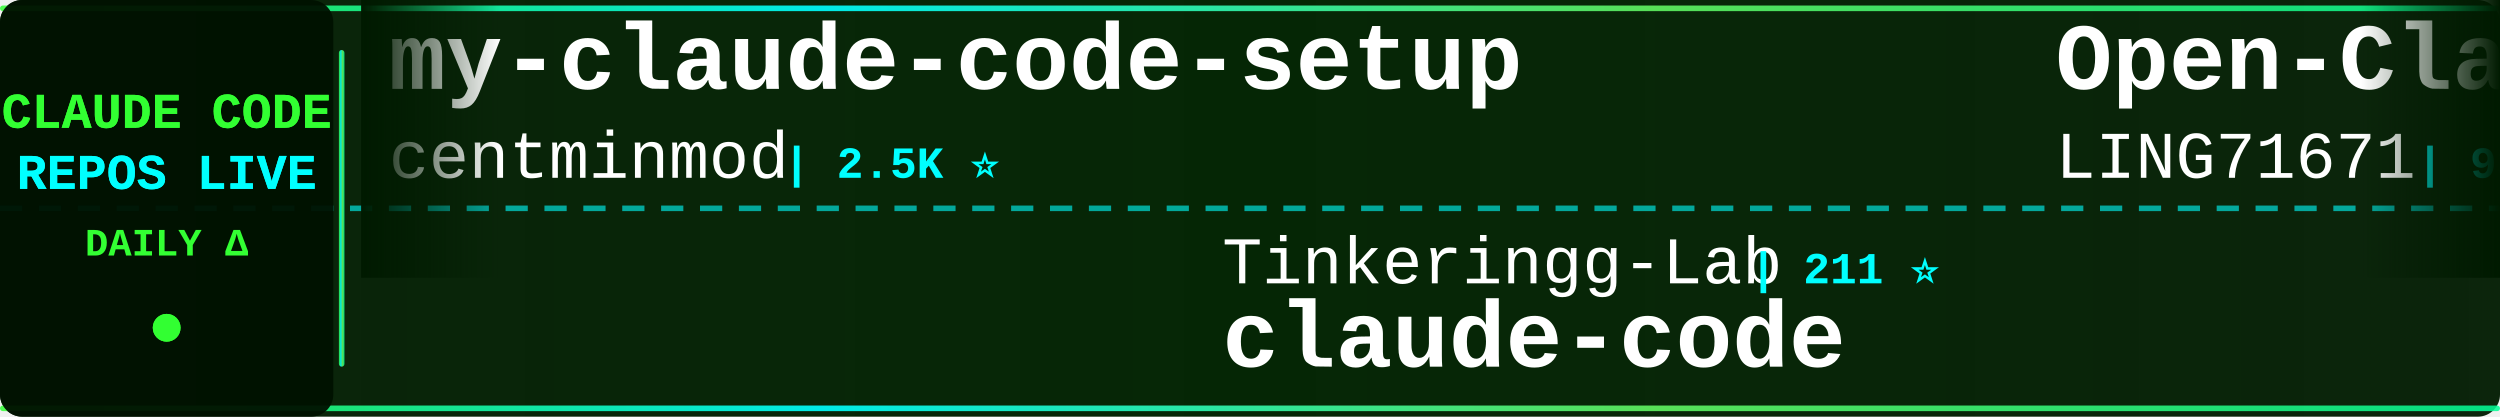
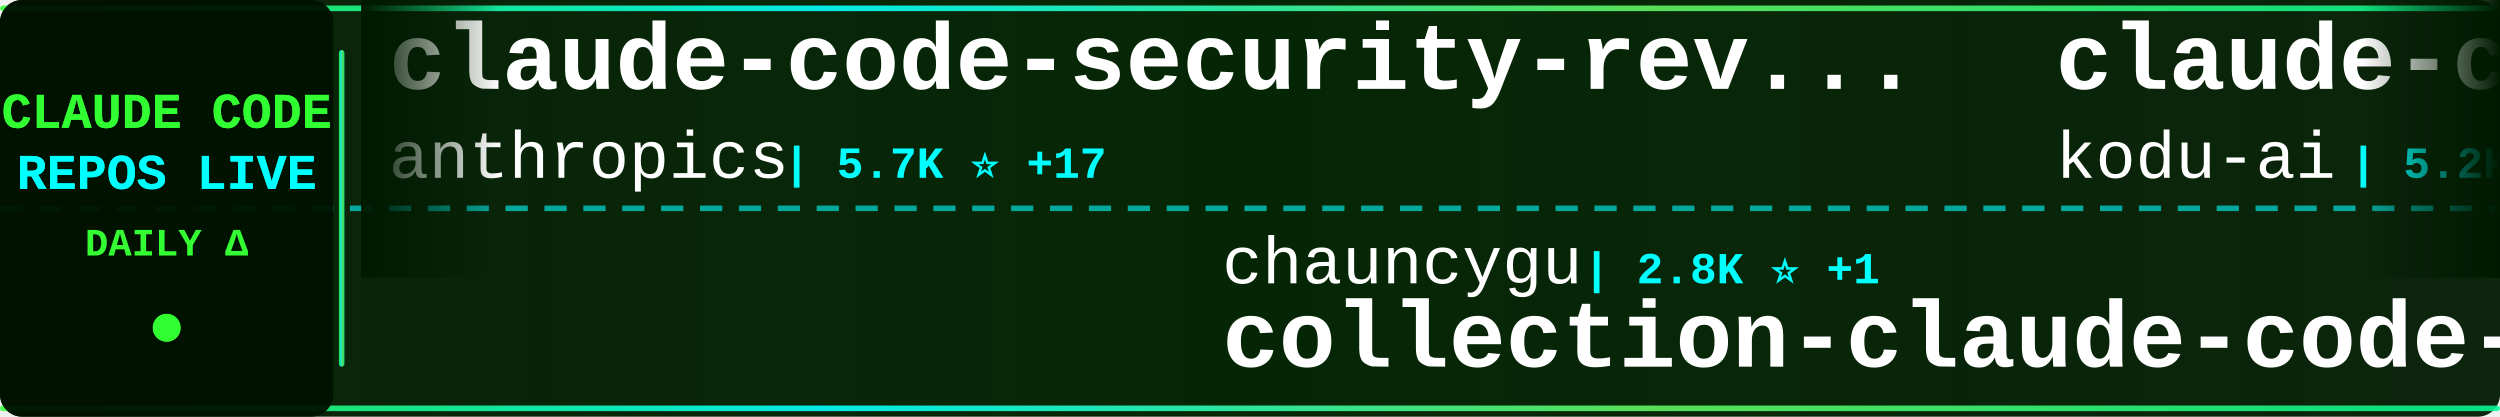
<svg xmlns="http://www.w3.org/2000/svg" width="900" height="150">
  <defs>
    <linearGradient id="tickerBg" x1="0%" y1="0%" x2="100%" y2="0%">
      <stop offset="0%" style="stop-color:#001a00;stop-opacity:0.95" />
      <stop offset="50%" style="stop-color:#002200;stop-opacity:0.98" />
      <stop offset="100%" style="stop-color:#001a00;stop-opacity:0.95" />
    </linearGradient>
    <linearGradient id="borderGrad" x1="0%" y1="0%" x2="100%" y2="0%">
      <stop offset="0%" style="stop-color:#33ff33;stop-opacity:0.85">
        <animate attributeName="stop-opacity" values="0.85;1;0.85" dur="2s" repeatCount="indefinite" />
      </stop>
      <stop offset="33%" style="stop-color:#00ffff;stop-opacity:0.9">
        <animate attributeName="stop-opacity" values="0.9;1;0.9" dur="2.2s" repeatCount="indefinite" />
      </stop>
      <stop offset="66%" style="stop-color:#66ff66;stop-opacity:0.85">
        <animate attributeName="stop-opacity" values="0.85;1;0.85" dur="1.8s" repeatCount="indefinite" />
      </stop>
      <stop offset="100%" style="stop-color:#00ff99;stop-opacity:0.85">
        <animate attributeName="stop-opacity" values="0.85;1;0.85" dur="2s" repeatCount="indefinite" />
      </stop>
    </linearGradient>
    <filter id="textGlow">
      <feGaussianBlur stdDeviation="0.1" result="coloredBlur" />
      <feMerge>
        <feMergeNode in="coloredBlur" />
        <feMergeNode in="SourceGraphic" />
      </feMerge>
    </filter>
    <filter id="metricGlow">
      <feGaussianBlur stdDeviation="0.2" result="coloredBlur" />
      <feMerge>
        <feMergeNode in="coloredBlur" />
        <feMergeNode in="SourceGraphic" />
      </feMerge>
    </filter>
    <linearGradient id="leftFade" x1="0%" y1="0%" x2="100%" y2="0%">
      <stop offset="0%" style="stop-color:#001a00;stop-opacity:1" />
      <stop offset="100%" style="stop-color:#001a00;stop-opacity:0" />
    </linearGradient>
    <linearGradient id="rightFade" x1="0%" y1="0%" x2="100%" y2="0%">
      <stop offset="0%" style="stop-color:#001a00;stop-opacity:0" />
      <stop offset="100%" style="stop-color:#001a00;stop-opacity:1" />
    </linearGradient>
  </defs>
  <rect width="900" height="150" fill="url(#tickerBg)" rx="8" />
  <rect x="0" y="2" width="900" height="2" fill="url(#borderGrad)" rx="1" />
  <rect x="0" y="146" width="900" height="2" fill="url(#borderGrad)" rx="1" />
  <line x1="0" y1="75" x2="900" y2="75" stroke="#00ffff" stroke-width="2" stroke-dasharray="8 6" opacity="0.6" />
  <rect x="0" y="0" width="120" height="150" fill="#001100" opacity="0.95" rx="8" />
  <text x="60" y="46" font-family="'Courier New', monospace" font-size="18" font-weight="bold" fill="#33ff33" text-anchor="middle" filter="url(#textGlow)">
    CLAUDE CODE
  </text>
  <text x="60" y="68" font-family="'Courier New', monospace" font-size="18" font-weight="bold" fill="#00ffff" text-anchor="middle" filter="url(#textGlow)">
    REPOS LIVE
  </text>
  <text x="60" y="92" font-family="'Courier New', monospace" font-size="14" font-weight="bold" fill="#33ff33" text-anchor="middle">
    DAILY Δ
  </text>
  <circle cx="60" cy="118" r="5" fill="#33ff33" filter="url(#metricGlow)">
    <animate attributeName="r" values="4;6;4" dur="1.5s" repeatCount="indefinite" />
    <animate attributeName="opacity" values="0.6;1;0.6" dur="1.5s" repeatCount="indefinite" />
  </circle>
  <rect x="122" y="18" width="2" height="114" fill="url(#borderGrad)" rx="1" />
  <clipPath id="tickerClip">
    <rect x="130" y="0" width="770" height="150" />
  </clipPath>
  <g clip-path="url(#tickerClip)">
    <g id="tickerItems">
      <animateTransform attributeName="transform" attributeType="XML" type="translate" from="0 0" to="-3000 0" dur="54s" repeatCount="indefinite" />
      <g transform="translate(0, 0)">
-         <text x="140" y="32" font-family="'Courier New', monospace" font-size="34" font-weight="bold" fill="#ffffff">my-claude-code-setup</text>
-         <text x="140" y="64" font-family="'Courier New', monospace" font-size="24" font-weight="normal" fill="#ffffff" opacity="1.0">centminmod</text>
-         <text x="282" y="64" font-family="'Courier New', monospace" font-size="16" font-weight="bold" fill="#00ffff"> | 2.5K ⭐</text>
+         <text x="140" y="32" font-family="'Courier New', monospace" font-size="34" font-weight="bold" fill="#ffffff">claude-code-security-rev...</text>
+         <text x="140" y="64" font-family="'Courier New', monospace" font-size="24" font-weight="normal" fill="#ffffff" opacity="1.0">anthropics</text>
+         <text x="282" y="64" font-family="'Courier New', monospace" font-size="16" font-weight="bold" fill="#00ffff"> | 5.7K ⭐ +17</text>
      </g>
      <g transform="translate(300, 0)">
-         <text x="140" y="102" font-family="'Courier New', monospace" font-size="24" font-weight="normal" fill="#ffffff" opacity="1.0">Tinkeringg-Lab</text>
-         <text x="330" y="102" font-family="'Courier New', monospace" font-size="16" font-weight="bold" fill="#00ffff"> | 211 ⭐</text>
-         <text x="140" y="132" font-family="'Courier New', monospace" font-size="34" font-weight="bold" fill="#ffffff">claude-code</text>
+         <text x="140" y="102" font-family="'Courier New', monospace" font-size="24" font-weight="normal" fill="#ffffff" opacity="1.0">chauncygu</text>
+         <text x="270" y="102" font-family="'Courier New', monospace" font-size="16" font-weight="bold" fill="#00ffff"> | 2.8K ⭐ +1</text>
+         <text x="140" y="132" font-family="'Courier New', monospace" font-size="34" font-weight="bold" fill="#ffffff">collection-claude-code-s...</text>
      </g>
      <g transform="translate(600, 0)">
-         <text x="140" y="32" font-family="'Courier New', monospace" font-size="34" font-weight="bold" fill="#ffffff">Open-ClaudeCode</text>
-         <text x="140" y="64" font-family="'Courier New', monospace" font-size="24" font-weight="normal" fill="#ffffff" opacity="1.0">LING71671</text>
-         <text x="270" y="64" font-family="'Courier New', monospace" font-size="16" font-weight="bold" fill="#00ffff"> | 931 ⭐ +2</text>
+         <text x="140" y="32" font-family="'Courier New', monospace" font-size="34" font-weight="bold" fill="#ffffff">claude-coder</text>
+         <text x="140" y="64" font-family="'Courier New', monospace" font-size="24" font-weight="normal" fill="#ffffff" opacity="1.0">kodu-ai</text>
+         <text x="246" y="64" font-family="'Courier New', monospace" font-size="16" font-weight="bold" fill="#00ffff"> | 5.2K ⭐ -4</text>
      </g>
      <g transform="translate(900, 0)">
-         <text x="140" y="102" font-family="'Courier New', monospace" font-size="24" font-weight="normal" fill="#ffffff" opacity="1.0">huangjia2019</text>
-         <text x="306" y="102" font-family="'Courier New', monospace" font-size="16" font-weight="bold" fill="#00ffff"> | 1.0K ⭐ +2</text>
-         <text x="140" y="132" font-family="'Courier New', monospace" font-size="34" font-weight="bold" fill="#ffffff">claude-code-engineering</text>
+         <text x="140" y="102" font-family="'Courier New', monospace" font-size="24" font-weight="normal" fill="#ffffff" opacity="1.0">OneRedOak</text>
+         <text x="270" y="102" font-family="'Courier New', monospace" font-size="16" font-weight="bold" fill="#00ffff"> | 3.9K ⭐ +1</text>
+         <text x="140" y="132" font-family="'Courier New', monospace" font-size="34" font-weight="bold" fill="#ffffff">claude-code-workflows</text>
      </g>
      <g transform="translate(1200, 0)">
-         <text x="140" y="32" font-family="'Courier New', monospace" font-size="34" font-weight="bold" fill="#ffffff">claude-code</text>
-         <text x="140" y="64" font-family="'Courier New', monospace" font-size="24" font-weight="normal" fill="#ffffff" opacity="1.0">anthropics</text>
-         <text x="282" y="64" font-family="'Courier New', monospace" font-size="16" font-weight="bold" fill="#00ffff"> | 139.7K ⭐ +143</text>
+         <text x="140" y="32" font-family="'Courier New', monospace" font-size="34" font-weight="bold" fill="#ffffff">claude-code-settings</text>
+         <text x="140" y="64" font-family="'Courier New', monospace" font-size="24" font-weight="normal" fill="#ffffff" opacity="1.0">feiskyer</text>
+         <text x="258" y="64" font-family="'Courier New', monospace" font-size="16" font-weight="bold" fill="#00ffff"> | 1.6K ⭐</text>
      </g>
      <g transform="translate(1500, 0)">
-         <text x="140" y="102" font-family="'Courier New', monospace" font-size="24" font-weight="normal" fill="#ffffff" opacity="1.0">777genius</text>
-         <text x="270" y="102" font-family="'Courier New', monospace" font-size="16" font-weight="bold" fill="#00ffff"> | 923 ⭐</text>
-         <text x="140" y="132" font-family="'Courier New', monospace" font-size="34" font-weight="bold" fill="#ffffff">claude-code-source-code</text>
+         <text x="140" y="102" font-family="'Courier New', monospace" font-size="24" font-weight="normal" fill="#ffffff" opacity="1.0">multica-ai</text>
+         <text x="282" y="102" font-family="'Courier New', monospace" font-size="16" font-weight="bold" fill="#00ffff"> | 198.2K ⭐ +299</text>
+         <text x="140" y="132" font-family="'Courier New', monospace" font-size="34" font-weight="bold" fill="#ffffff">andrej-karpathy-skills</text>
      </g>
      <g transform="translate(1800, 0)">
-         <text x="140" y="32" font-family="'Courier New', monospace" font-size="34" font-weight="bold" fill="#ffffff">claude_code_src</text>
-         <text x="140" y="64" font-family="'Courier New', monospace" font-size="24" font-weight="normal" fill="#ffffff" opacity="1.0">ponponon</text>
-         <text x="258" y="64" font-family="'Courier New', monospace" font-size="16" font-weight="bold" fill="#00ffff"> | 2.3K ⭐</text>
+         <text x="140" y="32" font-family="'Courier New', monospace" font-size="34" font-weight="bold" fill="#ffffff">claude-code-reverse</text>
+         <text x="140" y="64" font-family="'Courier New', monospace" font-size="24" font-weight="normal" fill="#ffffff" opacity="1.0">Yuyz0112</text>
+         <text x="258" y="64" font-family="'Courier New', monospace" font-size="16" font-weight="bold" fill="#00ffff"> | 2.4K ⭐</text>
      </g>
      <g transform="translate(2100, 0)">
-         <text x="140" y="102" font-family="'Courier New', monospace" font-size="24" font-weight="normal" fill="#ffffff" opacity="1.0">anthropics</text>
-         <text x="282" y="102" font-family="'Courier New', monospace" font-size="16" font-weight="bold" fill="#00ffff"> | 8.5K ⭐ +5</text>
-         <text x="140" y="132" font-family="'Courier New', monospace" font-size="34" font-weight="bold" fill="#ffffff">claude-code-action</text>
+         <text x="140" y="102" font-family="'Courier New', monospace" font-size="24" font-weight="normal" fill="#ffffff" opacity="1.0">Yeachan-Heo</text>
+         <text x="294" y="102" font-family="'Courier New', monospace" font-size="16" font-weight="bold" fill="#00ffff"> | 38.2K ⭐ +21</text>
+         <text x="140" y="132" font-family="'Courier New', monospace" font-size="34" font-weight="bold" fill="#ffffff">oh-my-claudecode</text>
      </g>
      <g transform="translate(2400, 0)">
-         <text x="140" y="32" font-family="'Courier New', monospace" font-size="34" font-weight="bold" fill="#ffffff">claude-code-workflows</text>
-         <text x="140" y="64" font-family="'Courier New', monospace" font-size="24" font-weight="normal" fill="#ffffff" opacity="1.0">OneRedOak</text>
-         <text x="270" y="64" font-family="'Courier New', monospace" font-size="16" font-weight="bold" fill="#00ffff"> | 3.9K ⭐</text>
+         <text x="140" y="32" font-family="'Courier New', monospace" font-size="34" font-weight="bold" fill="#ffffff">claude-howto</text>
+         <text x="140" y="64" font-family="'Courier New', monospace" font-size="24" font-weight="normal" fill="#ffffff" opacity="1.0">luongnv89</text>
+         <text x="270" y="64" font-family="'Courier New', monospace" font-size="16" font-weight="bold" fill="#00ffff"> | 40.7K ⭐</text>
      </g>
      <g transform="translate(2700, 0)">
-         <text x="140" y="102" font-family="'Courier New', monospace" font-size="24" font-weight="normal" fill="#ffffff" opacity="1.0">Onewon</text>
-         <text x="234" y="102" font-family="'Courier New', monospace" font-size="16" font-weight="bold" fill="#00ffff"> | 180 ⭐</text>
-         <text x="140" y="132" font-family="'Courier New', monospace" font-size="34" font-weight="bold" fill="#ffffff">claude-code</text>
+         <text x="140" y="102" font-family="'Courier New', monospace" font-size="24" font-weight="normal" fill="#ffffff" opacity="1.0">lorryjovens-hub</text>
+         <text x="342" y="102" font-family="'Courier New', monospace" font-size="16" font-weight="bold" fill="#00ffff"> | 1.7K ⭐</text>
+         <text x="140" y="132" font-family="'Courier New', monospace" font-size="34" font-weight="bold" fill="#ffffff">claude-code-rust</text>
      </g>
      <g transform="translate(3000, 0)">
-         <text x="140" y="32" font-family="'Courier New', monospace" font-size="34" font-weight="bold" fill="#ffffff">my-claude-code-setup</text>
-         <text x="140" y="64" font-family="'Courier New', monospace" font-size="24" font-weight="normal" fill="#ffffff" opacity="1.0">centminmod</text>
-         <text x="282" y="64" font-family="'Courier New', monospace" font-size="16" font-weight="bold" fill="#00ffff"> | 2.5K ⭐</text>
+         <text x="140" y="32" font-family="'Courier New', monospace" font-size="34" font-weight="bold" fill="#ffffff">claude-code-security-rev...</text>
+         <text x="140" y="64" font-family="'Courier New', monospace" font-size="24" font-weight="normal" fill="#ffffff" opacity="1.0">anthropics</text>
+         <text x="282" y="64" font-family="'Courier New', monospace" font-size="16" font-weight="bold" fill="#00ffff"> | 5.7K ⭐ +17</text>
      </g>
      <g transform="translate(3300, 0)">
-         <text x="140" y="102" font-family="'Courier New', monospace" font-size="24" font-weight="normal" fill="#ffffff" opacity="1.0">Tinkeringg-Lab</text>
-         <text x="330" y="102" font-family="'Courier New', monospace" font-size="16" font-weight="bold" fill="#00ffff"> | 211 ⭐</text>
-         <text x="140" y="132" font-family="'Courier New', monospace" font-size="34" font-weight="bold" fill="#ffffff">claude-code</text>
+         <text x="140" y="102" font-family="'Courier New', monospace" font-size="24" font-weight="normal" fill="#ffffff" opacity="1.0">chauncygu</text>
+         <text x="270" y="102" font-family="'Courier New', monospace" font-size="16" font-weight="bold" fill="#00ffff"> | 2.8K ⭐ +1</text>
+         <text x="140" y="132" font-family="'Courier New', monospace" font-size="34" font-weight="bold" fill="#ffffff">collection-claude-code-s...</text>
      </g>
      <g transform="translate(3600, 0)">
-         <text x="140" y="32" font-family="'Courier New', monospace" font-size="34" font-weight="bold" fill="#ffffff">Open-ClaudeCode</text>
-         <text x="140" y="64" font-family="'Courier New', monospace" font-size="24" font-weight="normal" fill="#ffffff" opacity="1.0">LING71671</text>
-         <text x="270" y="64" font-family="'Courier New', monospace" font-size="16" font-weight="bold" fill="#00ffff"> | 931 ⭐ +2</text>
+         <text x="140" y="32" font-family="'Courier New', monospace" font-size="34" font-weight="bold" fill="#ffffff">claude-coder</text>
+         <text x="140" y="64" font-family="'Courier New', monospace" font-size="24" font-weight="normal" fill="#ffffff" opacity="1.0">kodu-ai</text>
+         <text x="246" y="64" font-family="'Courier New', monospace" font-size="16" font-weight="bold" fill="#00ffff"> | 5.2K ⭐ -4</text>
      </g>
      <g transform="translate(3900, 0)">
-         <text x="140" y="102" font-family="'Courier New', monospace" font-size="24" font-weight="normal" fill="#ffffff" opacity="1.0">huangjia2019</text>
-         <text x="306" y="102" font-family="'Courier New', monospace" font-size="16" font-weight="bold" fill="#00ffff"> | 1.0K ⭐ +2</text>
-         <text x="140" y="132" font-family="'Courier New', monospace" font-size="34" font-weight="bold" fill="#ffffff">claude-code-engineering</text>
+         <text x="140" y="102" font-family="'Courier New', monospace" font-size="24" font-weight="normal" fill="#ffffff" opacity="1.0">OneRedOak</text>
+         <text x="270" y="102" font-family="'Courier New', monospace" font-size="16" font-weight="bold" fill="#00ffff"> | 3.9K ⭐ +1</text>
+         <text x="140" y="132" font-family="'Courier New', monospace" font-size="34" font-weight="bold" fill="#ffffff">claude-code-workflows</text>
      </g>
    </g>
  </g>
  <rect x="130" y="0" width="50" height="100" fill="url(#leftFade)" />
  <rect x="850" y="0" width="50" height="100" fill="url(#rightFade)" />
</svg>
